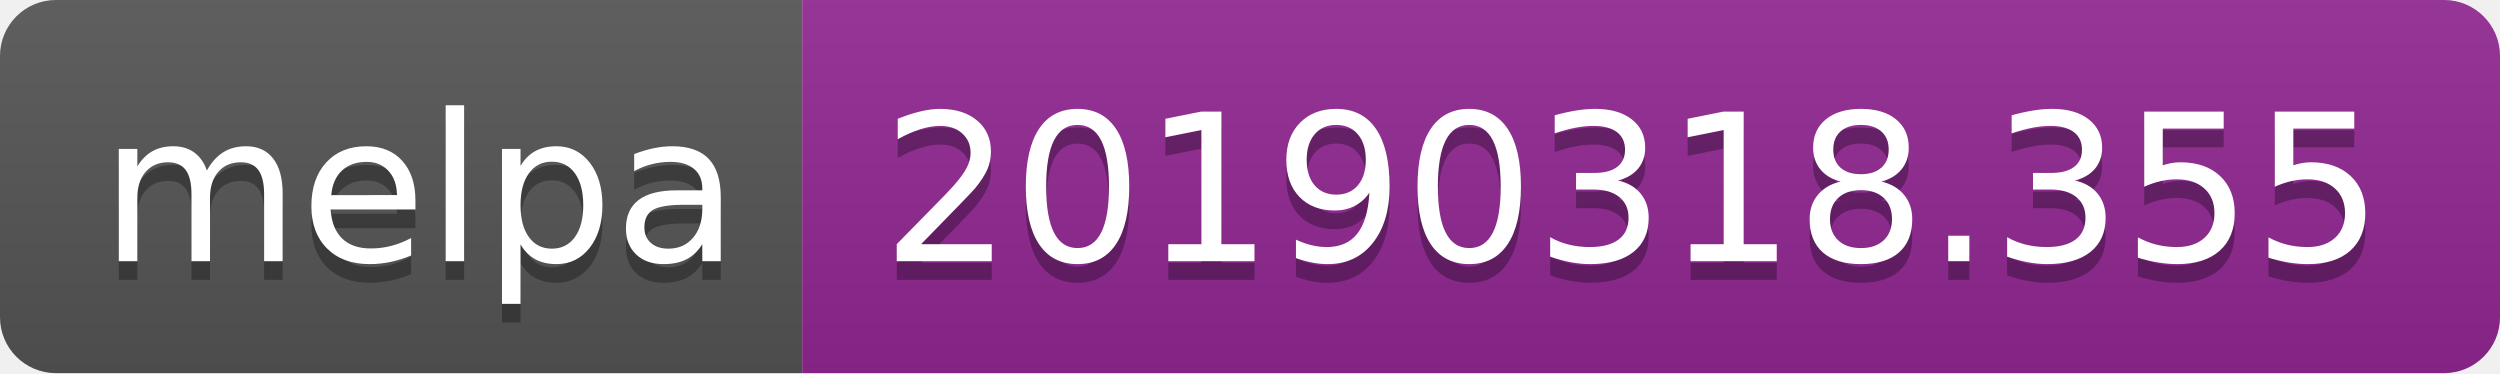
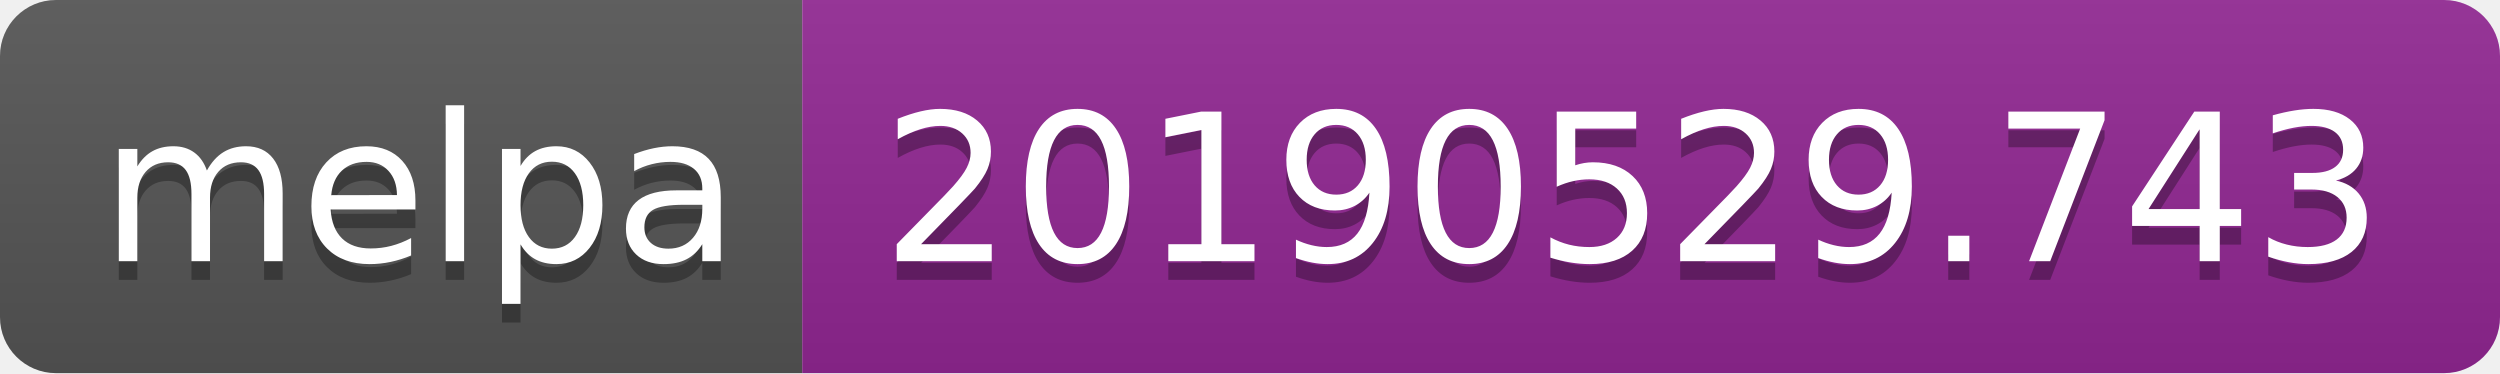
<svg xmlns="http://www.w3.org/2000/svg" width="134" height="20">
  <linearGradient id="b" x2="0" y2="100%">
    <stop offset="0" stop-color="#bbb" stop-opacity=".1" />
    <stop offset="1" stop-opacity=".1" />
  </linearGradient>
  <clipPath id="a">
    <rect width="134" height="20" rx="3" fill="#fff" />
  </clipPath>
  <g clip-path="url(#a)">
    <path fill="#555" d="M0 0h43v20H0z" />
    <path fill="#922793" d="M43 0h91v20H43z" />
    <path fill="url(#b)" d="M0 0h134v20H0z" />
  </g>
  <g fill="#fff" text-anchor="middle" font-family="DejaVu Sans,Verdana,Geneva,sans-serif" font-size="110">
    <text x="225" y="150" fill="#010101" fill-opacity=".3" transform="scale(.1)" textLength="330">melpa</text>
    <text x="225" y="140" transform="scale(.1)" textLength="330">melpa</text>
-     <text x="875" y="150" fill="#010101" fill-opacity=".3" transform="scale(.1)" textLength="810">20190318.355</text>
-     <text x="875" y="140" transform="scale(.1)" textLength="810">20190318.355</text>
+     <text x="875" y="150" fill="#010101" fill-opacity=".3" transform="scale(.1)" textLength="810">20190529.743</text>
+     <text x="875" y="140" transform="scale(.1)" textLength="810">20190529.743</text>
  </g>
</svg>
